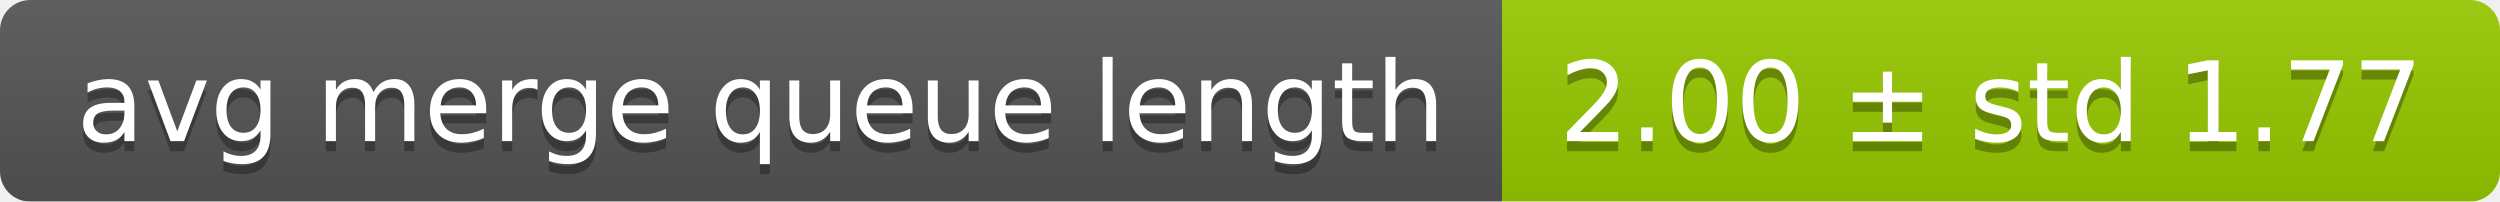
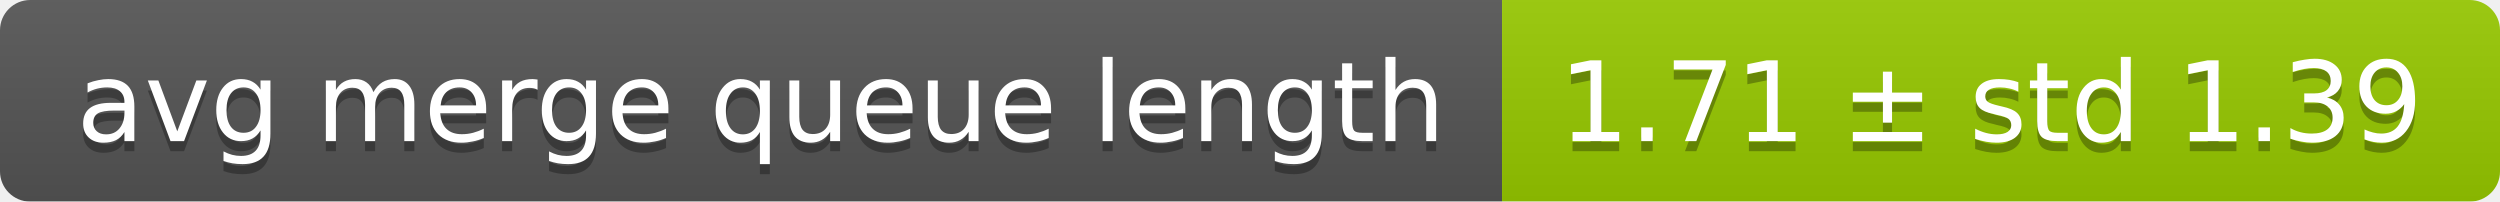
<svg xmlns="http://www.w3.org/2000/svg" width="248" height="20">
  <linearGradient id="smooth" x2="0" y2="100%">
    <stop offset="0" stop-color="#bbb" stop-opacity=".1" />
    <stop offset="1" stop-opacity=".1" />
  </linearGradient>
  <mask id="round">
    <rect width="248" height="20" rx="3" fill="#fff" />
  </mask>
  <g mask="url(#round)">
    <rect width="149" height="20" fill="#555" />
    <rect x="149" width="99" height="20" fill="#97ca00" />
    <rect width="248" height="20" fill="url(#smooth)" />
  </g>
  <g fill="#fff" text-anchor="middle" font-family="DejaVu Sans,Verdana,Geneva,sans-serif" font-size="11">
    <text x="75.5" y="15" fill="#010101" fill-opacity=".3">avg merge queue length</text>
    <text x="75.5" y="14">avg merge queue length</text>
-     <text x="197.5" y="15" fill="#010101" fill-opacity=".3">2.00 ± std 1.77</text>
-     <text x="197.5" y="14">2.00 ± std 1.77</text>
+     <text x="197.5" y="15" fill="#010101" fill-opacity=".3">1.71 ± std 1.39</text>
+     <text x="197.5" y="14">1.71 ± std 1.39</text>
  </g>
</svg>
